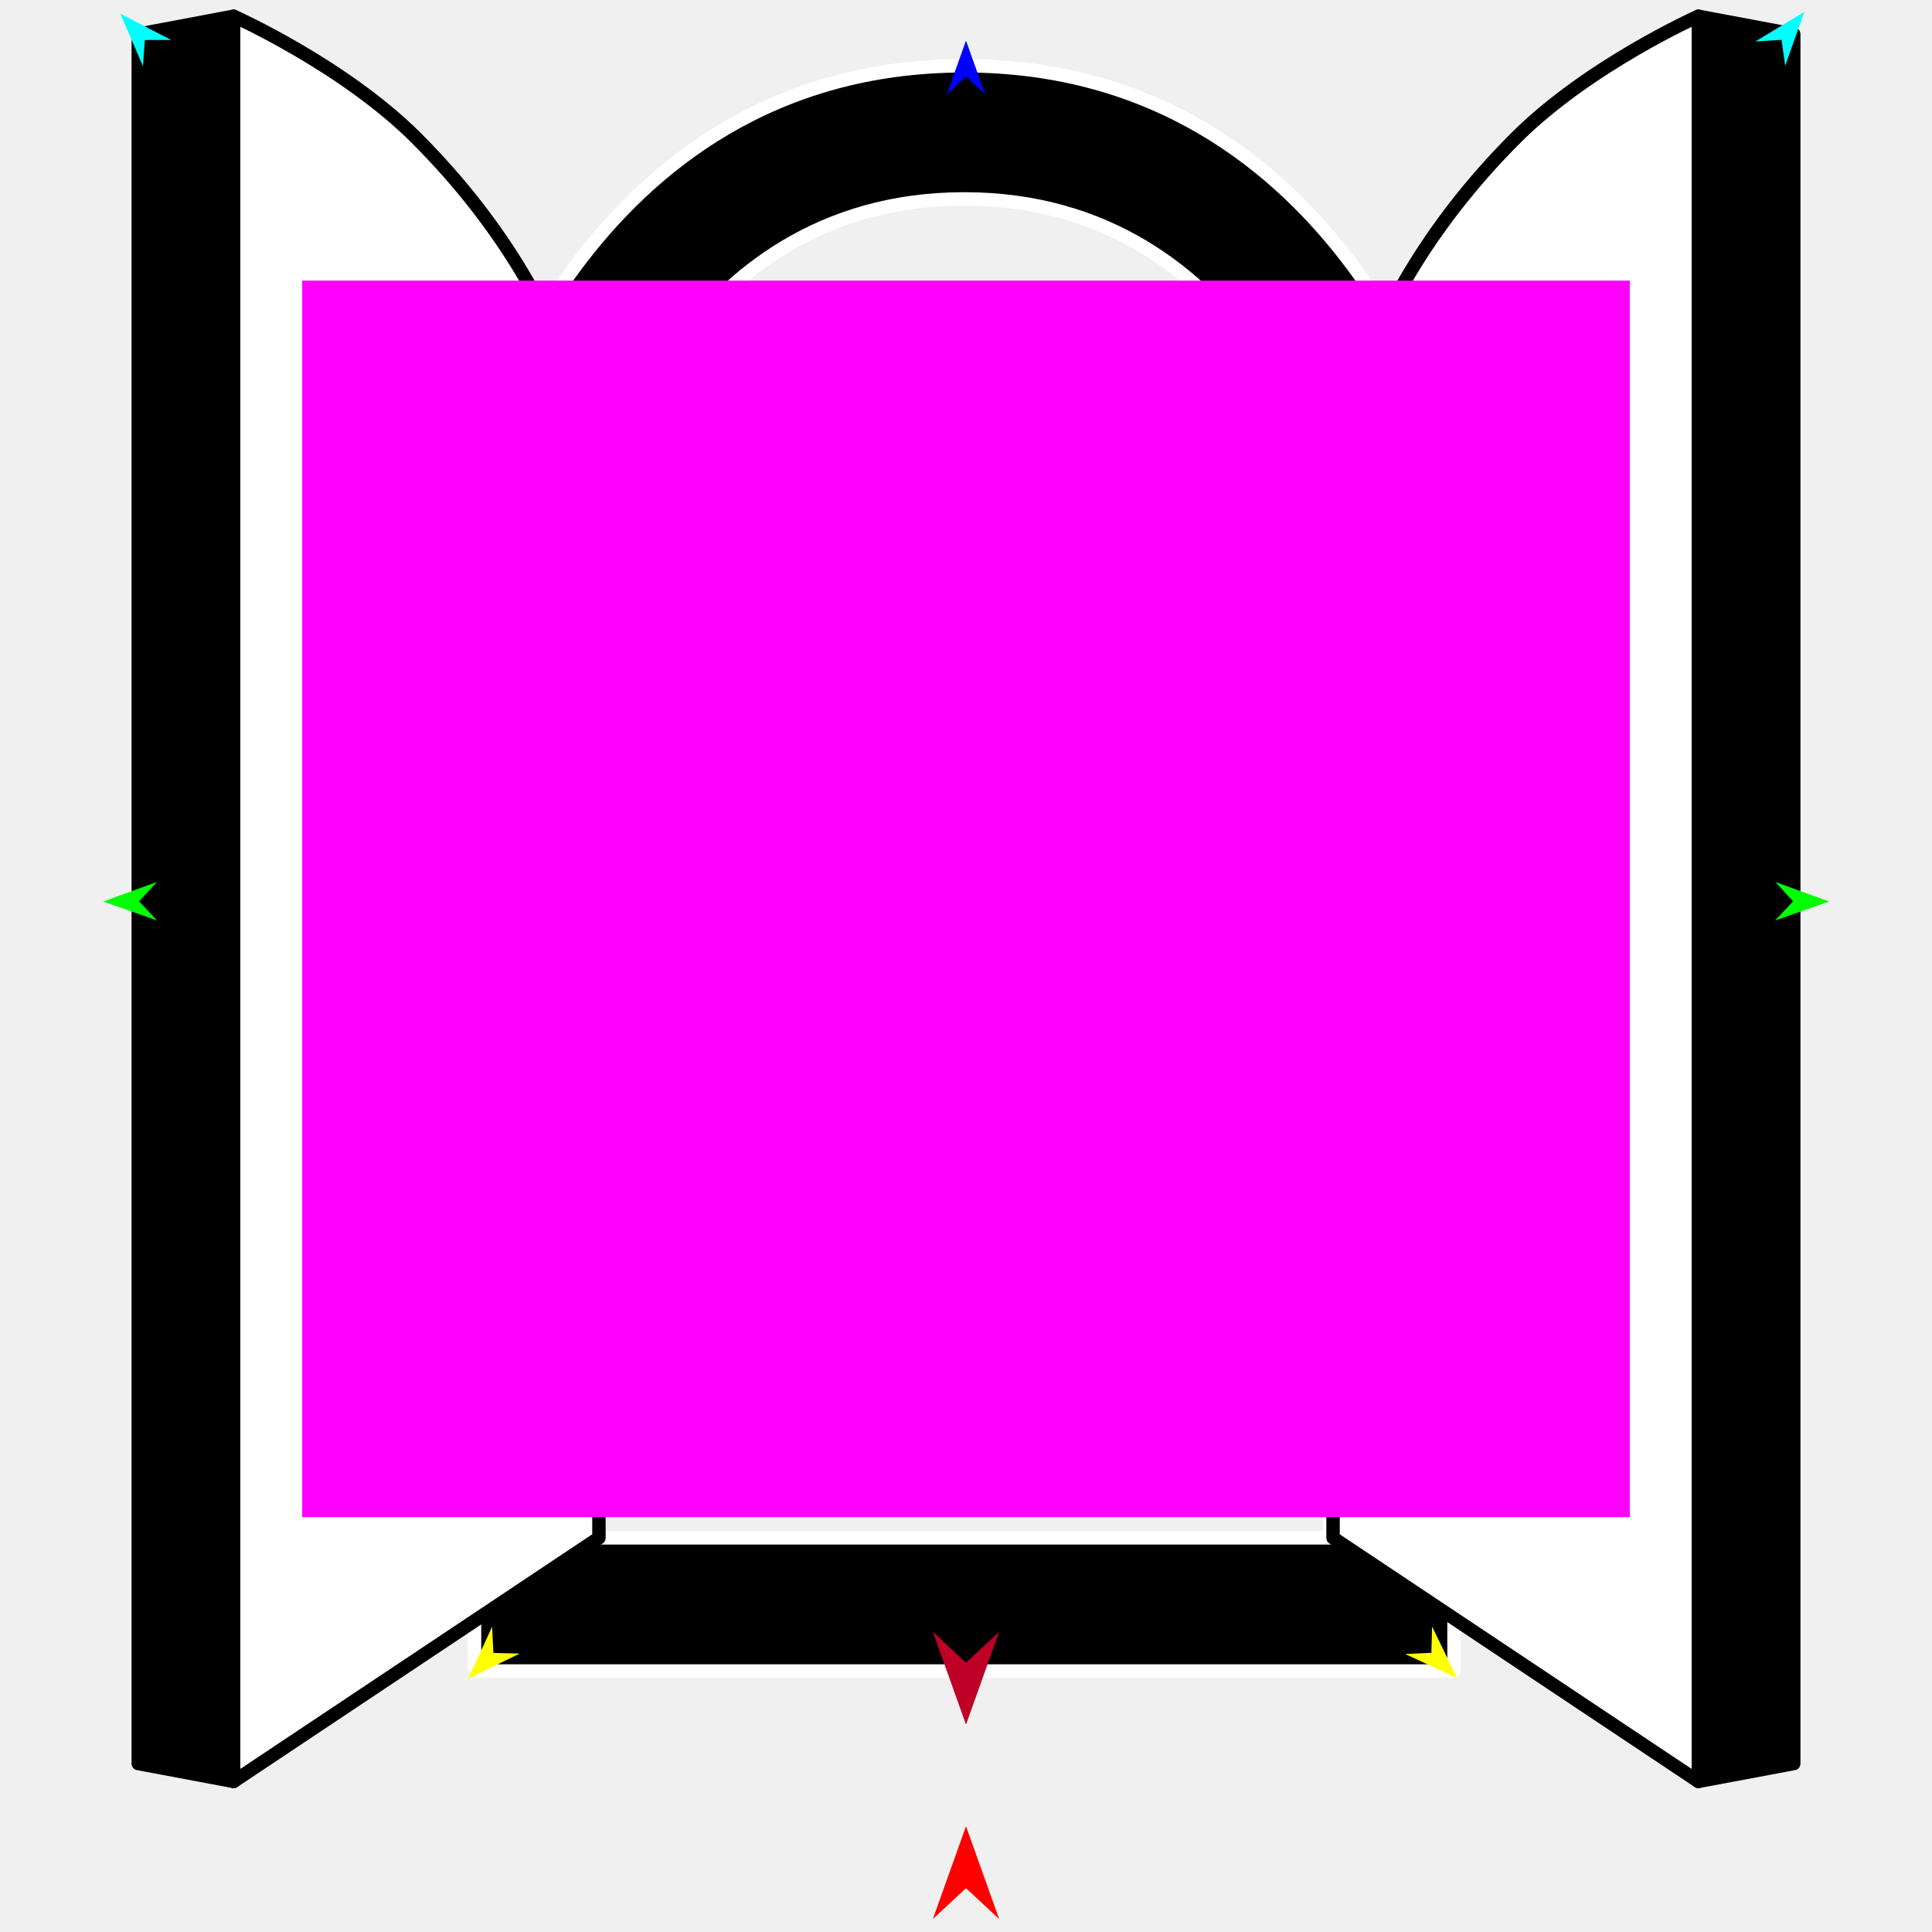
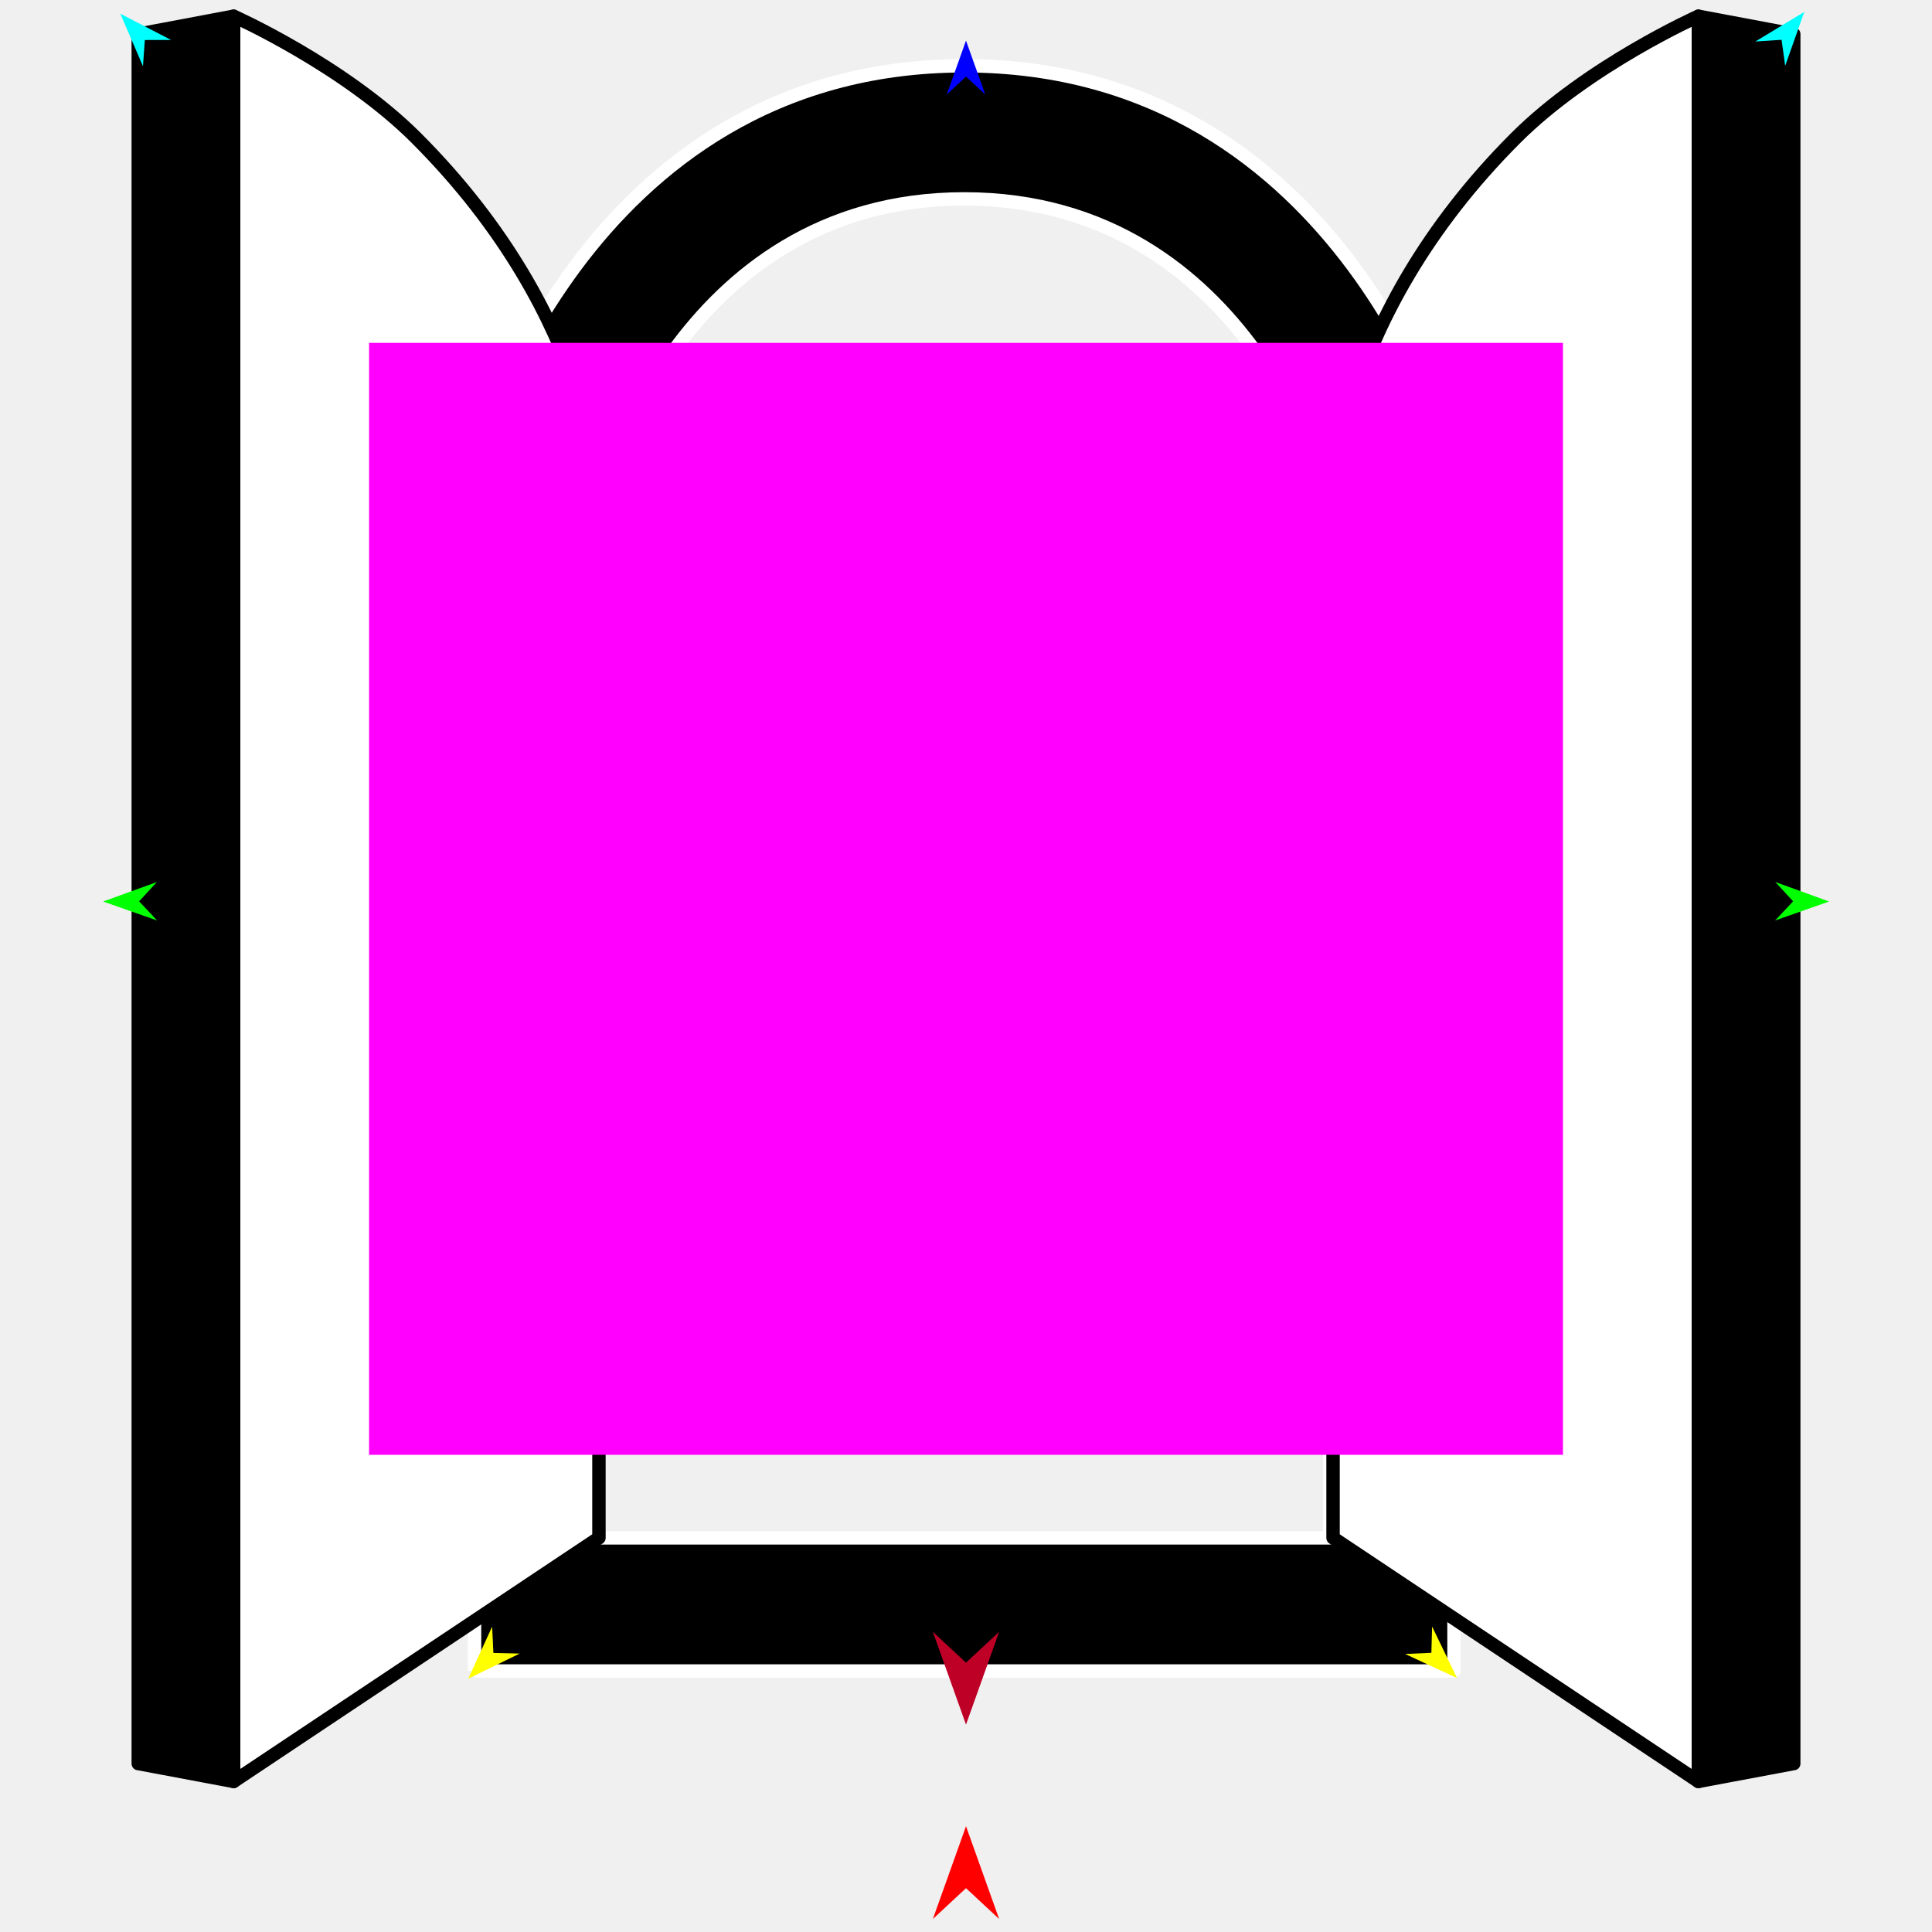
<svg xmlns="http://www.w3.org/2000/svg" version="1.1" id="Frame_0" width="720px" height="720px">
  <g id="window">
    <g id="window">
      <path fill="#000000" fill-rule="evenodd" stroke="#ffffff" stroke-width="5" stroke-linejoin="round" d="M 176.849 622.732 C 176.849 622.687 176.849 173.845 176.849 173.800 C 176.867 173.785 216.285 24.520 359.358 24.520 C 502.431 24.520 541.849 173.785 541.867 173.800 C 541.867 173.845 541.867 622.687 541.867 622.732 C 541.831 622.732 176.885 622.732 176.849 622.732 M 223.209 573.123 C 223.209 573.084 223.209 187.620 223.209 187.581 C 223.223 187.570 251.818 74.123 359.358 74.123 C 466.898 74.123 495.493 187.570 495.507 187.581 C 495.507 187.620 495.507 573.084 495.507 573.123 C 495.480 573.123 223.236 573.123 223.209 573.123 Z" />
      <path fill="#ffffff" fill-rule="evenodd" stroke="#000000" stroke-width="5" stroke-linejoin="round" d="M 496.792 187.581 C 496.792 187.620 496.792 573.084 496.792 573.123 C 496.805 573.132 632.927 663.880 632.940 663.889 C 632.940 663.823 632.940 6.115 632.940 6.049 C 632.934 6.053 591.967 24.331 564.866 51.432 C 496.792 119.507 496.798 187.567 496.792 187.581 Z" />
      <path fill="none" stroke="#000000" stroke-width="1" stroke-linecap="butt" stroke-linejoin="round" d="M 632.940 6.049 C 632.940 6.115 632.940 663.823 632.940 663.889 " />
      <path fill="#000000" fill-rule="evenodd" stroke="#000000" stroke-width="5" stroke-linejoin="round" d="M 668.476 12.695 C 668.473 12.694 644.786 8.264 632.940 6.049 C 632.940 6.115 632.940 663.823 632.940 663.889 C 644.786 661.673 668.473 657.244 668.476 657.243 C 668.476 657.178 668.476 12.759 668.476 12.695 Z" />
      <path fill="#ffffff" fill-rule="evenodd" stroke="#000000" stroke-width="5" stroke-linejoin="round" d="M 223.209 187.581 C 223.209 187.620 223.209 573.084 223.209 573.123 C 223.195 573.132 87.073 663.880 87.060 663.889 C 87.060 663.823 87.060 6.115 87.060 6.049 C 87.066 6.053 128.033 24.331 155.134 51.432 C 223.208 119.507 223.202 187.567 223.209 187.581 Z" />
      <path fill="none" stroke="#000000" stroke-width="1" stroke-linecap="butt" stroke-linejoin="round" d="M 87.060 6.049 C 87.060 6.115 87.060 663.823 87.060 663.889 " />
      <path fill="#000000" fill-rule="evenodd" stroke="#000000" stroke-width="5" stroke-linejoin="round" d="M 51.524 12.695 C 51.527 12.694 75.214 8.264 87.060 6.049 C 87.060 6.115 87.060 663.823 87.060 663.889 C 75.214 661.673 51.527 657.244 51.524 657.243 C 51.524 657.178 51.524 12.759 51.524 12.695 Z" />
    </g>
    <g id="specs_2">
-       <path fill="#ff00ff" fill-rule="evenodd" stroke="none" d="M 112.613 565.379 C 112.663 565.379 607.337 565.379 607.387 565.379 C 607.387 565.333 607.387 104.605 607.387 104.558 C 607.337 104.558 112.663 104.558 112.613 104.558 C 112.613 104.605 112.613 565.333 112.613 565.379 Z" />
+       <path fill="#ff00ff" fill-rule="evenodd" stroke="none" d="M 137.538 542.165 C 137.583 542.165 582.417 542.165 582.462 542.165 C 582.462 542.123 582.462 127.814 582.462 127.773 C 582.417 127.773 137.583 127.773 137.538 127.773 C 137.538 127.814 137.538 542.123 137.538 542.165 Z" />
      <path fill="#ff0000" fill-rule="evenodd" stroke="none" d="M 360.000 680.578 C 360.001 680.582 372.348 715.153 372.349 715.156 C 372.348 715.155 360.001 703.667 360.000 703.666 C 359.999 703.667 347.652 715.155 347.651 715.156 C 347.652 715.153 359.999 680.582 360.000 680.578 Z" />
      <path fill="#0000ff" fill-rule="evenodd" stroke="none" d="M 360.000 15.130 C 360.001 15.132 367.173 35.214 367.173 35.216 C 367.173 35.215 360.001 28.542 360.000 28.542 C 359.999 28.542 352.827 35.215 352.827 35.216 C 352.827 35.214 359.999 15.132 360.000 15.130 Z" />
      <path fill="#00ff00" fill-rule="evenodd" stroke="none" d="M 38.433 335.967 C 38.435 335.966 58.481 328.692 58.483 328.692 C 58.482 328.692 51.845 335.898 51.845 335.899 C 51.845 335.900 58.554 343.038 58.555 343.039 C 58.553 343.038 38.435 335.967 38.433 335.967 Z" />
      <path fill="#ffff00" fill-rule="evenodd" stroke="none" d="M 174.501 625.596 C 174.502 625.594 183.402 606.216 183.403 606.214 C 183.403 606.215 183.871 616.001 183.871 616.001 C 183.872 616.001 193.665 616.239 193.666 616.239 C 193.664 616.240 174.503 625.595 174.501 625.596 Z" />
      <path fill="#ffff00" fill-rule="evenodd" stroke="none" d="M 542.991 625.359 C 542.990 625.357 533.703 606.161 533.702 606.159 C 533.702 606.160 533.430 615.953 533.430 615.954 C 533.429 615.954 523.642 616.388 523.641 616.388 C 523.643 616.389 542.989 625.358 542.991 625.359 Z" />
      <path fill="#00ff00" fill-rule="evenodd" stroke="none" d="M 681.649 335.967 C 681.647 335.966 661.602 328.692 661.600 328.692 C 661.601 328.692 668.237 335.898 668.238 335.899 C 668.237 335.900 661.528 343.038 661.528 343.039 C 661.530 343.038 681.647 335.967 681.649 335.967 Z" />
      <path fill="#00ffff" fill-rule="evenodd" stroke="none" d="M 672.408 4.432 C 672.407 4.434 665.288 24.535 665.288 24.537 C 665.287 24.536 663.939 14.833 663.939 14.832 C 663.938 14.832 654.164 15.477 654.163 15.477 C 654.164 15.476 672.406 4.433 672.408 4.432 Z" />
      <path fill="#00ffff" fill-rule="evenodd" stroke="none" d="M 44.835 5.098 C 44.836 5.100 53.279 24.682 53.280 24.684 C 53.280 24.683 53.978 14.911 53.978 14.910 C 53.979 14.910 63.775 14.903 63.776 14.903 C 63.774 14.902 44.837 5.099 44.835 5.098 Z" />
      <path fill="#be0027" fill-rule="evenodd" stroke="none" d="M 360.000 642.712 C 360.001 642.708 372.348 608.137 372.349 608.134 C 372.348 608.135 360.001 619.623 360.000 619.624 C 359.999 619.623 347.652 608.135 347.651 608.134 C 347.652 608.137 359.999 642.708 360.000 642.712 Z" />
    </g>
  </g>
</svg>
